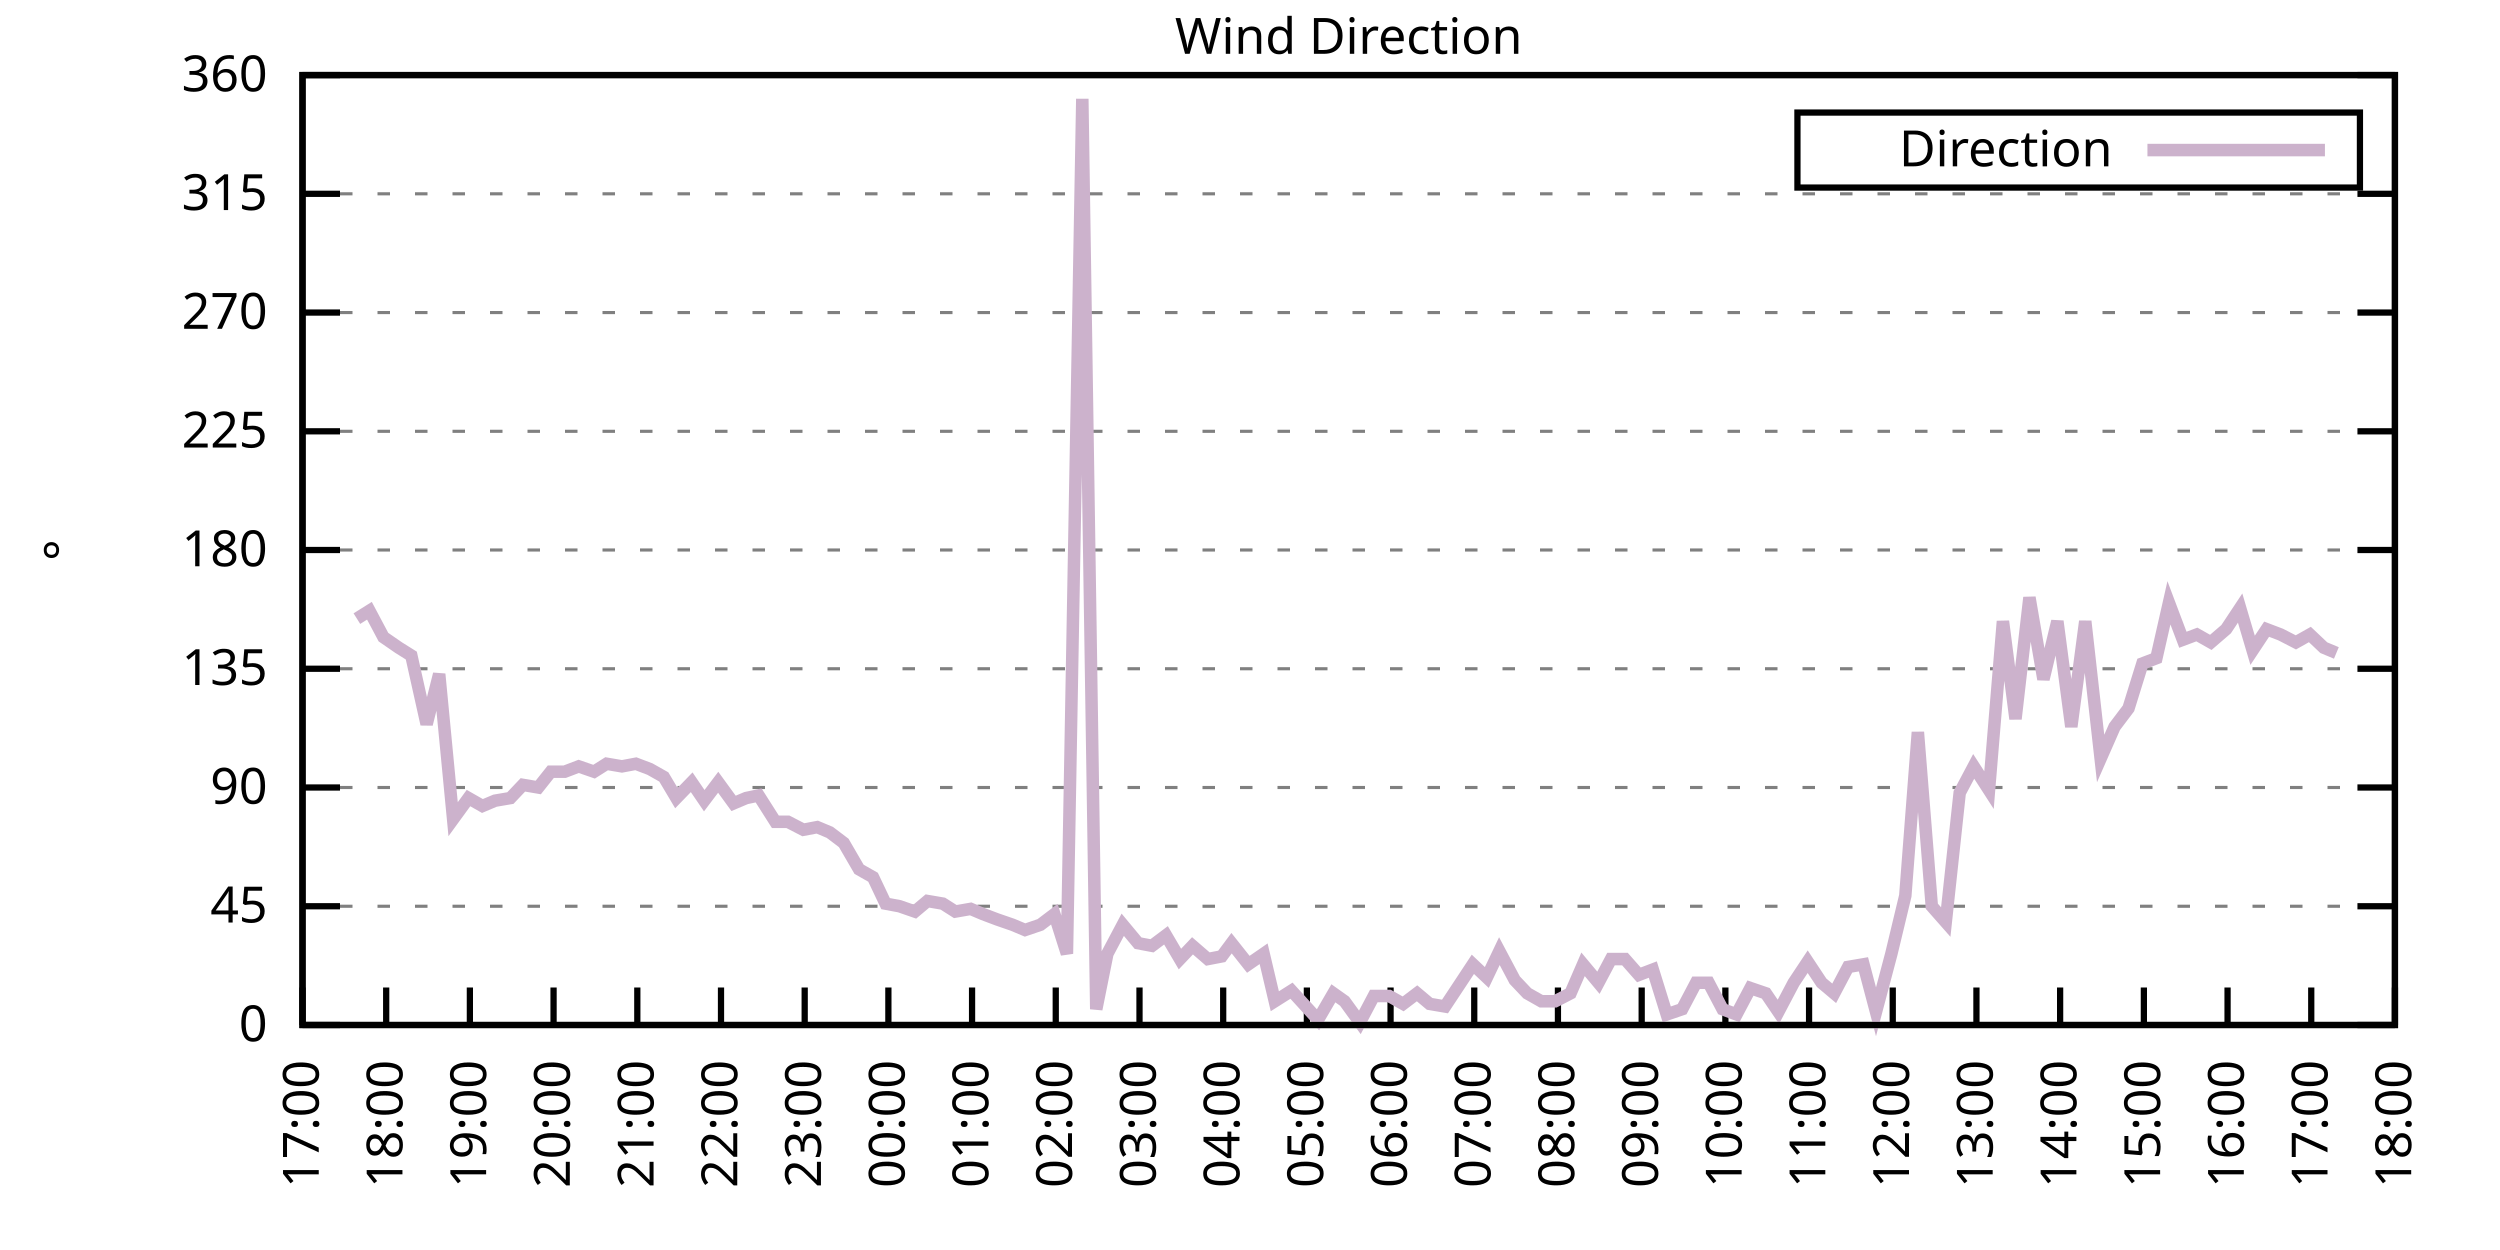
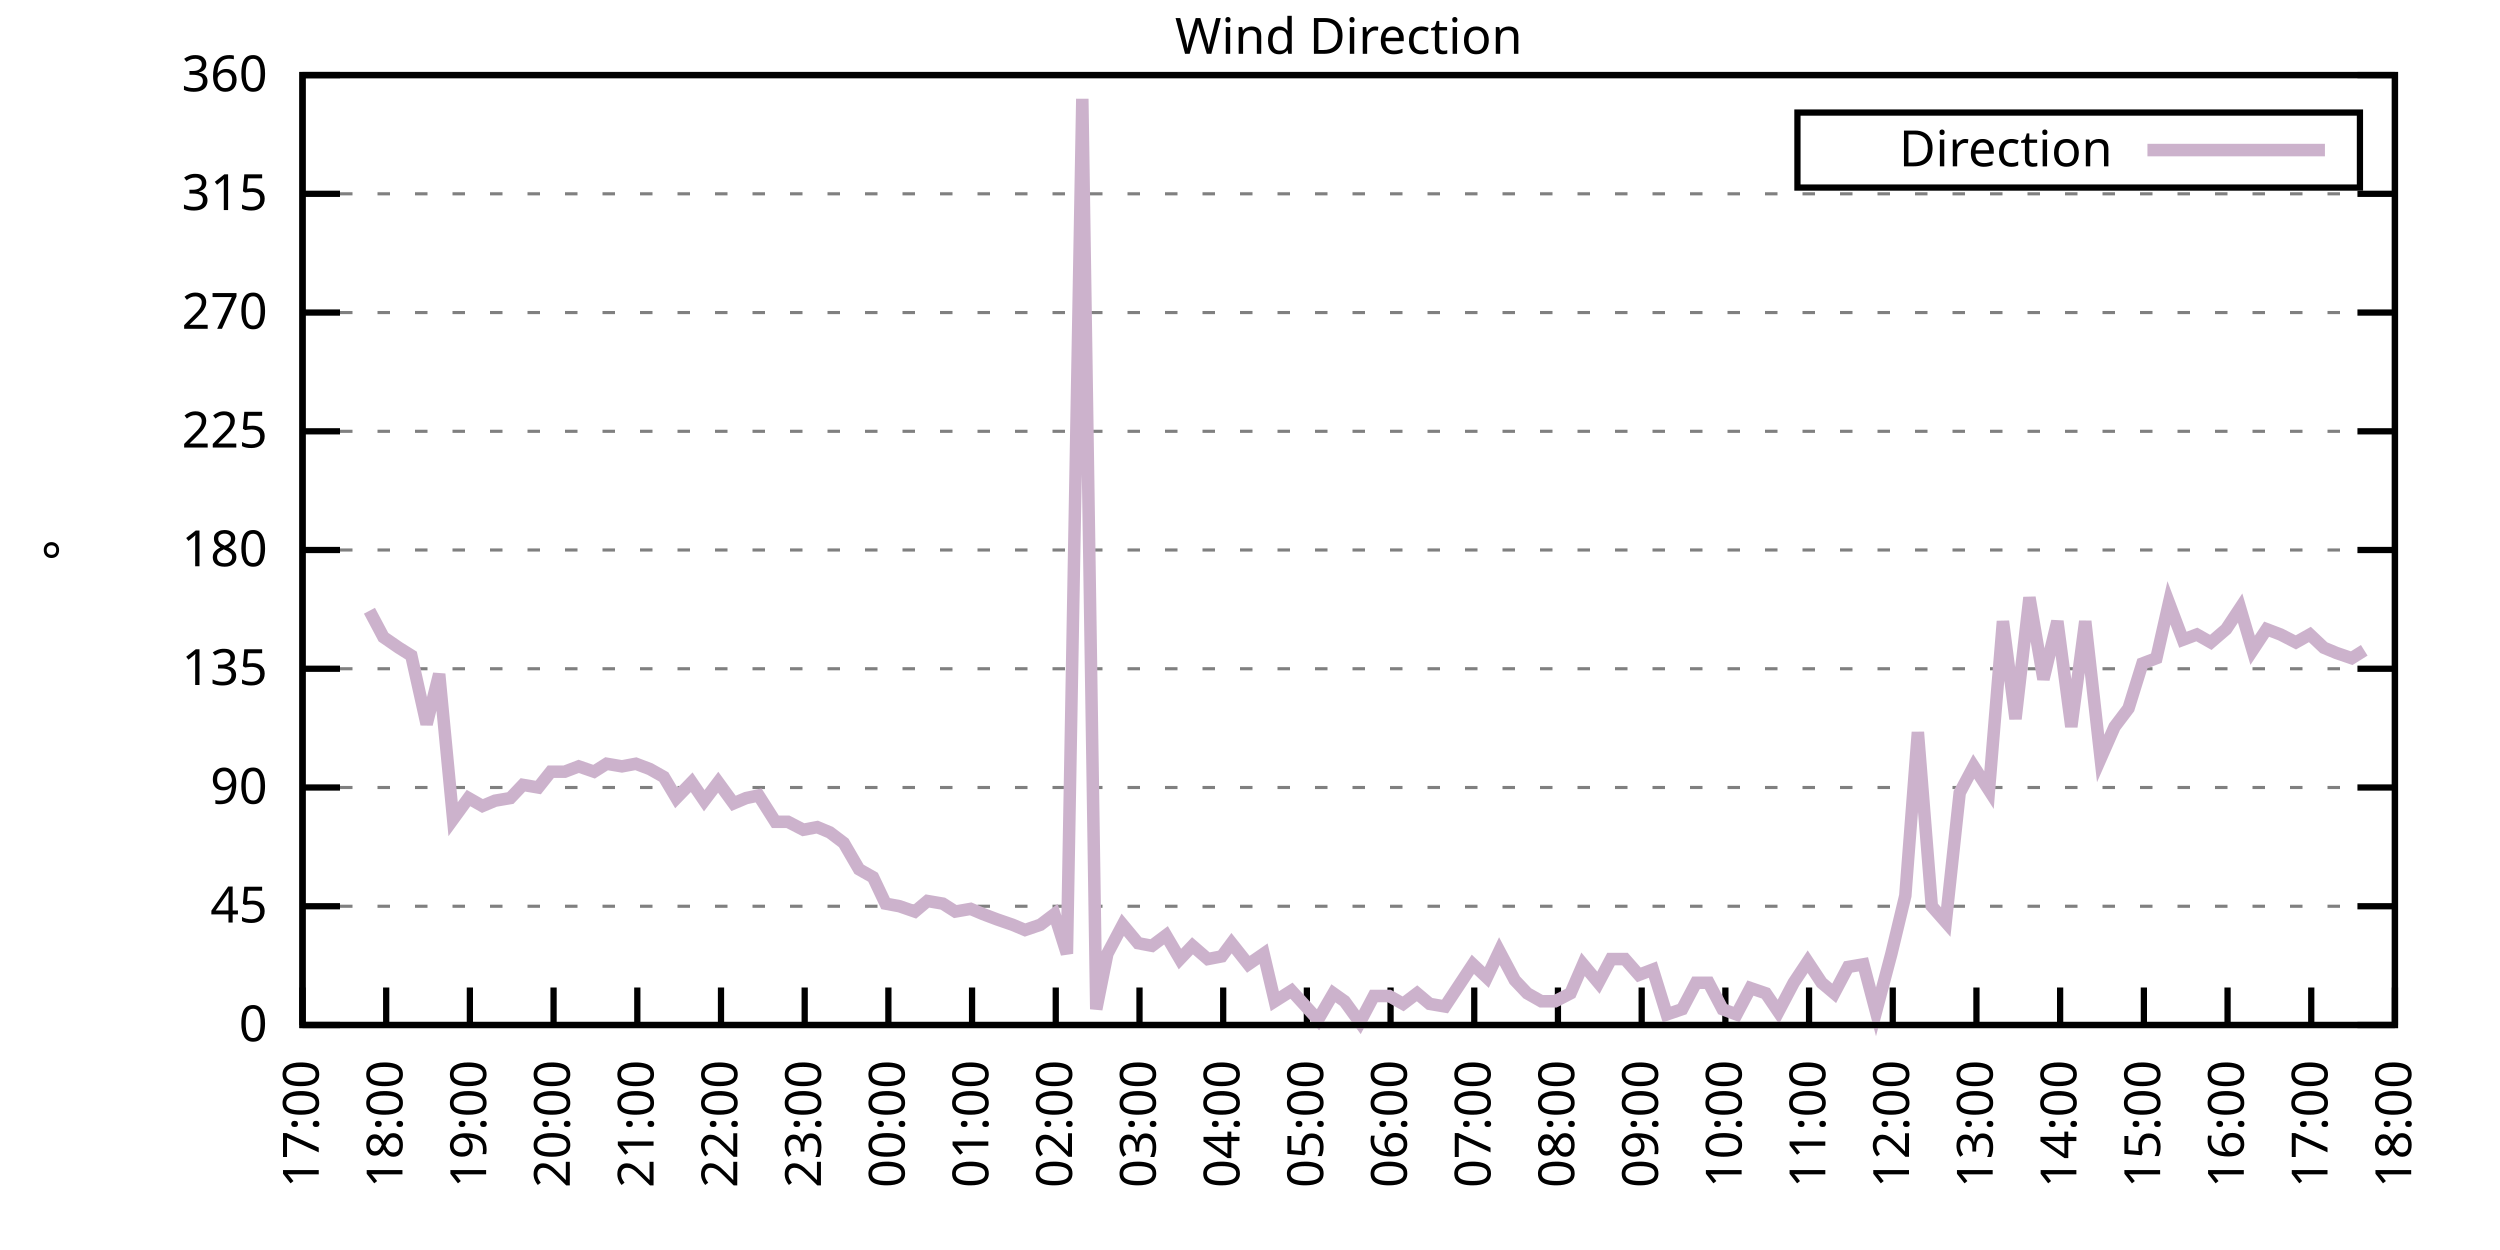
<svg xmlns="http://www.w3.org/2000/svg" xmlns:xlink="http://www.w3.org/1999/xlink" width="400" height="200" viewBox="0 0 400 200">
  <g id="gnuplot_canvas">
    <rect x="0" y="0" width="400" height="200" fill="none" />
    <defs>
      <circle id="gpDot" r="0.5" stroke-width="0.5" stroke="currentColor" />
      <path id="gpPt0" stroke-width="0.333" stroke="currentColor" d="M-1,0 h2 M0,-1 v2" />
      <path id="gpPt1" stroke-width="0.333" stroke="currentColor" d="M-1,-1 L1,1 M1,-1 L-1,1" />
      <path id="gpPt2" stroke-width="0.333" stroke="currentColor" d="M-1,0 L1,0 M0,-1 L0,1 M-1,-1 L1,1 M-1,1 L1,-1" />
      <rect id="gpPt3" stroke-width="0.333" stroke="currentColor" x="-1" y="-1" width="2" height="2" />
      <rect id="gpPt4" stroke-width="0.333" stroke="currentColor" fill="currentColor" x="-1" y="-1" width="2" height="2" />
      <circle id="gpPt5" stroke-width="0.333" stroke="currentColor" cx="0" cy="0" r="1" />
      <use xlink:href="#gpPt5" id="gpPt6" fill="currentColor" stroke="none" />
      <path id="gpPt7" stroke-width="0.333" stroke="currentColor" d="M0,-1.33 L-1.33,0.67 L1.33,0.67 z" />
      <use xlink:href="#gpPt7" id="gpPt8" fill="currentColor" stroke="none" />
      <use xlink:href="#gpPt7" id="gpPt9" stroke="currentColor" transform="rotate(180)" />
      <use xlink:href="#gpPt9" id="gpPt10" fill="currentColor" stroke="none" />
      <use xlink:href="#gpPt3" id="gpPt11" stroke="currentColor" transform="rotate(45)" />
      <use xlink:href="#gpPt11" id="gpPt12" fill="currentColor" stroke="none" />
      <path id="gpPt13" stroke-width="0.333" stroke="currentColor" d="M0,1.330 L1.265,0.411 L0.782,-1.067 L-0.782,-1.076 L-1.265,0.411 z" />
      <use xlink:href="#gpPt13" id="gpPt14" fill="currentColor" stroke="none" />
      <filter id="textbox" filterUnits="objectBoundingBox" x="0" y="0" height="1" width="1">
        <feFlood flood-color="white" flood-opacity="1" result="bgnd" />
        <feComposite in="SourceGraphic" in2="bgnd" operator="atop" />
      </filter>
      <filter id="greybox" filterUnits="objectBoundingBox" x="0" y="0" height="1" width="1">
        <feFlood flood-color="lightgrey" flood-opacity="1" result="grey" />
        <feComposite in="SourceGraphic" in2="grey" operator="atop" />
      </filter>
    </defs>
    <g fill="none" color="white" stroke="currentColor" stroke-width="1.00" stroke-linecap="butt" stroke-linejoin="miter">
</g>
    <g fill="none" color="black" stroke="currentColor" stroke-width="1.00" stroke-linecap="butt" stroke-linejoin="miter">
      <g stroke="none" shape-rendering="crispEdges">
        <polygon fill="rgb(255, 255, 255)" points="48.40,164.00 383.18,164.00 383.18,12.02 48.40,12.02 " />
      </g>
    </g>
    <g fill="none" color="black" stroke="currentColor" stroke-width="1.00" stroke-linecap="butt" stroke-linejoin="miter">
</g>
    <g fill="none" color="black" stroke="black" stroke-width="0.50" stroke-linecap="butt" stroke-linejoin="miter">
</g>
    <g fill="none" color="gray" stroke="currentColor" stroke-width="0.50" stroke-linecap="butt" stroke-linejoin="miter">
      <path stroke="gray" stroke-dasharray="2,4" class="gridline" d="M48.40,164.00 L383.19,164.00  " />
    </g>
    <g fill="none" color="gray" stroke="gray" stroke-width="1.00" stroke-linecap="butt" stroke-linejoin="miter">
</g>
    <g fill="none" color="black" stroke="currentColor" stroke-width="1.00" stroke-linecap="butt" stroke-linejoin="miter">
      <path stroke="black" d="M48.40,164.00 L54.40,164.00 M383.19,164.00 L377.19,164.00  " />
      <g transform="translate(42.80,166.60)" stroke="none" fill="black" font-family="Sans" font-size="8.00" text-anchor="end">
        <text>
          <tspan font-family="Sans"> 0</tspan>
        </text>
      </g>
    </g>
    <g fill="none" color="black" stroke="currentColor" stroke-width="1.00" stroke-linecap="butt" stroke-linejoin="miter">
</g>
    <g fill="none" color="black" stroke="black" stroke-width="0.50" stroke-linecap="butt" stroke-linejoin="miter">
</g>
    <g fill="none" color="gray" stroke="currentColor" stroke-width="0.50" stroke-linecap="butt" stroke-linejoin="miter">
      <path stroke="gray" stroke-dasharray="2,4" class="gridline" d="M48.40,145.00 L383.19,145.00  " />
    </g>
    <g fill="none" color="gray" stroke="gray" stroke-width="1.00" stroke-linecap="butt" stroke-linejoin="miter">
</g>
    <g fill="none" color="black" stroke="currentColor" stroke-width="1.00" stroke-linecap="butt" stroke-linejoin="miter">
      <path stroke="black" d="M48.40,145.00 L54.40,145.00 M383.19,145.00 L377.19,145.00  " />
      <g transform="translate(42.80,147.60)" stroke="none" fill="black" font-family="Sans" font-size="8.00" text-anchor="end">
        <text>
          <tspan font-family="Sans"> 45</tspan>
        </text>
      </g>
    </g>
    <g fill="none" color="black" stroke="currentColor" stroke-width="1.00" stroke-linecap="butt" stroke-linejoin="miter">
</g>
    <g fill="none" color="black" stroke="black" stroke-width="0.50" stroke-linecap="butt" stroke-linejoin="miter">
</g>
    <g fill="none" color="gray" stroke="currentColor" stroke-width="0.50" stroke-linecap="butt" stroke-linejoin="miter">
      <path stroke="gray" stroke-dasharray="2,4" class="gridline" d="M48.40,126.00 L383.19,126.00  " />
    </g>
    <g fill="none" color="gray" stroke="gray" stroke-width="1.00" stroke-linecap="butt" stroke-linejoin="miter">
</g>
    <g fill="none" color="black" stroke="currentColor" stroke-width="1.00" stroke-linecap="butt" stroke-linejoin="miter">
      <path stroke="black" d="M48.40,126.00 L54.40,126.00 M383.19,126.00 L377.19,126.00  " />
      <g transform="translate(42.80,128.60)" stroke="none" fill="black" font-family="Sans" font-size="8.00" text-anchor="end">
        <text>
          <tspan font-family="Sans"> 90</tspan>
        </text>
      </g>
    </g>
    <g fill="none" color="black" stroke="currentColor" stroke-width="1.00" stroke-linecap="butt" stroke-linejoin="miter">
</g>
    <g fill="none" color="black" stroke="black" stroke-width="0.50" stroke-linecap="butt" stroke-linejoin="miter">
</g>
    <g fill="none" color="gray" stroke="currentColor" stroke-width="0.50" stroke-linecap="butt" stroke-linejoin="miter">
      <path stroke="gray" stroke-dasharray="2,4" class="gridline" d="M48.40,107.00 L383.19,107.00  " />
    </g>
    <g fill="none" color="gray" stroke="gray" stroke-width="1.00" stroke-linecap="butt" stroke-linejoin="miter">
</g>
    <g fill="none" color="black" stroke="currentColor" stroke-width="1.00" stroke-linecap="butt" stroke-linejoin="miter">
      <path stroke="black" d="M48.40,107.00 L54.40,107.00 M383.19,107.00 L377.19,107.00  " />
      <g transform="translate(42.80,109.60)" stroke="none" fill="black" font-family="Sans" font-size="8.00" text-anchor="end">
        <text>
          <tspan font-family="Sans"> 135</tspan>
        </text>
      </g>
    </g>
    <g fill="none" color="black" stroke="currentColor" stroke-width="1.00" stroke-linecap="butt" stroke-linejoin="miter">
</g>
    <g fill="none" color="black" stroke="black" stroke-width="0.50" stroke-linecap="butt" stroke-linejoin="miter">
</g>
    <g fill="none" color="gray" stroke="currentColor" stroke-width="0.50" stroke-linecap="butt" stroke-linejoin="miter">
      <path stroke="gray" stroke-dasharray="2,4" class="gridline" d="M48.40,88.00 L383.19,88.00  " />
    </g>
    <g fill="none" color="gray" stroke="gray" stroke-width="1.00" stroke-linecap="butt" stroke-linejoin="miter">
</g>
    <g fill="none" color="black" stroke="currentColor" stroke-width="1.00" stroke-linecap="butt" stroke-linejoin="miter">
      <path stroke="black" d="M48.40,88.00 L54.40,88.00 M383.19,88.00 L377.19,88.00  " />
      <g transform="translate(42.80,90.60)" stroke="none" fill="black" font-family="Sans" font-size="8.00" text-anchor="end">
        <text>
          <tspan font-family="Sans"> 180</tspan>
        </text>
      </g>
    </g>
    <g fill="none" color="black" stroke="currentColor" stroke-width="1.00" stroke-linecap="butt" stroke-linejoin="miter">
</g>
    <g fill="none" color="black" stroke="black" stroke-width="0.50" stroke-linecap="butt" stroke-linejoin="miter">
</g>
    <g fill="none" color="gray" stroke="currentColor" stroke-width="0.50" stroke-linecap="butt" stroke-linejoin="miter">
      <path stroke="gray" stroke-dasharray="2,4" class="gridline" d="M48.40,69.01 L383.19,69.01  " />
    </g>
    <g fill="none" color="gray" stroke="gray" stroke-width="1.00" stroke-linecap="butt" stroke-linejoin="miter">
</g>
    <g fill="none" color="black" stroke="currentColor" stroke-width="1.00" stroke-linecap="butt" stroke-linejoin="miter">
      <path stroke="black" d="M48.40,69.01 L54.40,69.01 M383.19,69.01 L377.19,69.01  " />
      <g transform="translate(42.80,71.61)" stroke="none" fill="black" font-family="Sans" font-size="8.00" text-anchor="end">
        <text>
          <tspan font-family="Sans"> 225</tspan>
        </text>
      </g>
    </g>
    <g fill="none" color="black" stroke="currentColor" stroke-width="1.00" stroke-linecap="butt" stroke-linejoin="miter">
</g>
    <g fill="none" color="black" stroke="black" stroke-width="0.50" stroke-linecap="butt" stroke-linejoin="miter">
</g>
    <g fill="none" color="gray" stroke="currentColor" stroke-width="0.50" stroke-linecap="butt" stroke-linejoin="miter">
      <path stroke="gray" stroke-dasharray="2,4" class="gridline" d="M48.40,50.01 L383.19,50.01  " />
    </g>
    <g fill="none" color="gray" stroke="gray" stroke-width="1.00" stroke-linecap="butt" stroke-linejoin="miter">
</g>
    <g fill="none" color="black" stroke="currentColor" stroke-width="1.00" stroke-linecap="butt" stroke-linejoin="miter">
      <path stroke="black" d="M48.40,50.01 L54.40,50.01 M383.19,50.01 L377.19,50.01  " />
      <g transform="translate(42.80,52.61)" stroke="none" fill="black" font-family="Sans" font-size="8.00" text-anchor="end">
        <text>
          <tspan font-family="Sans"> 270</tspan>
        </text>
      </g>
    </g>
    <g fill="none" color="black" stroke="currentColor" stroke-width="1.00" stroke-linecap="butt" stroke-linejoin="miter">
</g>
    <g fill="none" color="black" stroke="black" stroke-width="0.50" stroke-linecap="butt" stroke-linejoin="miter">
</g>
    <g fill="none" color="gray" stroke="currentColor" stroke-width="0.50" stroke-linecap="butt" stroke-linejoin="miter">
      <path stroke="gray" stroke-dasharray="2,4" class="gridline" d="M48.40,31.01 L383.19,31.01  " />
    </g>
    <g fill="none" color="gray" stroke="gray" stroke-width="1.00" stroke-linecap="butt" stroke-linejoin="miter">
</g>
    <g fill="none" color="black" stroke="currentColor" stroke-width="1.00" stroke-linecap="butt" stroke-linejoin="miter">
      <path stroke="black" d="M48.40,31.01 L54.40,31.01 M383.19,31.01 L377.19,31.01  " />
      <g transform="translate(42.80,33.61)" stroke="none" fill="black" font-family="Sans" font-size="8.00" text-anchor="end">
        <text>
          <tspan font-family="Sans"> 315</tspan>
        </text>
      </g>
    </g>
    <g fill="none" color="black" stroke="currentColor" stroke-width="1.00" stroke-linecap="butt" stroke-linejoin="miter">
</g>
    <g fill="none" color="black" stroke="black" stroke-width="0.50" stroke-linecap="butt" stroke-linejoin="miter">
</g>
    <g fill="none" color="gray" stroke="currentColor" stroke-width="0.50" stroke-linecap="butt" stroke-linejoin="miter">
      <path stroke="gray" stroke-dasharray="2,4" class="gridline" d="M48.40,12.01 L383.19,12.01  " />
    </g>
    <g fill="none" color="gray" stroke="gray" stroke-width="1.00" stroke-linecap="butt" stroke-linejoin="miter">
</g>
    <g fill="none" color="black" stroke="currentColor" stroke-width="1.00" stroke-linecap="butt" stroke-linejoin="miter">
      <path stroke="black" d="M48.40,12.01 L54.40,12.01 M383.19,12.01 L377.19,12.01  " />
      <g transform="translate(42.80,14.61)" stroke="none" fill="black" font-family="Sans" font-size="8.00" text-anchor="end">
        <text>
          <tspan font-family="Sans"> 360</tspan>
        </text>
      </g>
    </g>
    <g fill="none" color="black" stroke="currentColor" stroke-width="1.00" stroke-linecap="butt" stroke-linejoin="miter">
      <path stroke="black" d="M48.40,164.00 L48.40,158.00  " />
      <g transform="translate(51.00,169.60) rotate(270.00)" stroke="none" fill="black" font-family="Sans" font-size="8.00" text-anchor="end">
        <text>
          <tspan font-family="Sans">17:00</tspan>
        </text>
      </g>
    </g>
    <g fill="none" color="black" stroke="currentColor" stroke-width="1.00" stroke-linecap="butt" stroke-linejoin="miter">
      <path stroke="black" d="M61.79,164.00 L61.79,158.00  " />
      <g transform="translate(64.39,169.60) rotate(270.00)" stroke="none" fill="black" font-family="Sans" font-size="8.00" text-anchor="end">
        <text>
          <tspan font-family="Sans">18:00</tspan>
        </text>
      </g>
    </g>
    <g fill="none" color="black" stroke="currentColor" stroke-width="1.00" stroke-linecap="butt" stroke-linejoin="miter">
      <path stroke="black" d="M75.18,164.00 L75.18,158.00  " />
      <g transform="translate(77.78,169.60) rotate(270.00)" stroke="none" fill="black" font-family="Sans" font-size="8.00" text-anchor="end">
        <text>
          <tspan font-family="Sans">19:00</tspan>
        </text>
      </g>
    </g>
    <g fill="none" color="black" stroke="currentColor" stroke-width="1.00" stroke-linecap="butt" stroke-linejoin="miter">
      <path stroke="black" d="M88.57,164.00 L88.57,158.00  " />
      <g transform="translate(91.17,169.60) rotate(270.00)" stroke="none" fill="black" font-family="Sans" font-size="8.00" text-anchor="end">
        <text>
          <tspan font-family="Sans">20:00</tspan>
        </text>
      </g>
    </g>
    <g fill="none" color="black" stroke="currentColor" stroke-width="1.00" stroke-linecap="butt" stroke-linejoin="miter">
      <path stroke="black" d="M101.97,164.00 L101.97,158.00  " />
      <g transform="translate(104.57,169.60) rotate(270.00)" stroke="none" fill="black" font-family="Sans" font-size="8.00" text-anchor="end">
        <text>
          <tspan font-family="Sans">21:00</tspan>
        </text>
      </g>
    </g>
    <g fill="none" color="black" stroke="currentColor" stroke-width="1.00" stroke-linecap="butt" stroke-linejoin="miter">
      <path stroke="black" d="M115.36,164.00 L115.36,158.00  " />
      <g transform="translate(117.96,169.60) rotate(270.00)" stroke="none" fill="black" font-family="Sans" font-size="8.00" text-anchor="end">
        <text>
          <tspan font-family="Sans">22:00</tspan>
        </text>
      </g>
    </g>
    <g fill="none" color="black" stroke="currentColor" stroke-width="1.00" stroke-linecap="butt" stroke-linejoin="miter">
      <path stroke="black" d="M128.75,164.00 L128.75,158.00  " />
      <g transform="translate(131.35,169.60) rotate(270.00)" stroke="none" fill="black" font-family="Sans" font-size="8.00" text-anchor="end">
        <text>
          <tspan font-family="Sans">23:00</tspan>
        </text>
      </g>
    </g>
    <g fill="none" color="black" stroke="currentColor" stroke-width="1.00" stroke-linecap="butt" stroke-linejoin="miter">
      <path stroke="black" d="M142.14,164.00 L142.14,158.00  " />
      <g transform="translate(144.74,169.60) rotate(270.00)" stroke="none" fill="black" font-family="Sans" font-size="8.00" text-anchor="end">
        <text>
          <tspan font-family="Sans">00:00</tspan>
        </text>
      </g>
    </g>
    <g fill="none" color="black" stroke="currentColor" stroke-width="1.00" stroke-linecap="butt" stroke-linejoin="miter">
      <path stroke="black" d="M155.53,164.00 L155.53,158.00  " />
      <g transform="translate(158.13,169.60) rotate(270.00)" stroke="none" fill="black" font-family="Sans" font-size="8.00" text-anchor="end">
        <text>
          <tspan font-family="Sans">01:00</tspan>
        </text>
      </g>
    </g>
    <g fill="none" color="black" stroke="currentColor" stroke-width="1.00" stroke-linecap="butt" stroke-linejoin="miter">
      <path stroke="black" d="M168.92,164.00 L168.92,158.00  " />
      <g transform="translate(171.52,169.60) rotate(270.00)" stroke="none" fill="black" font-family="Sans" font-size="8.00" text-anchor="end">
        <text>
          <tspan font-family="Sans">02:00</tspan>
        </text>
      </g>
    </g>
    <g fill="none" color="black" stroke="currentColor" stroke-width="1.00" stroke-linecap="butt" stroke-linejoin="miter">
      <path stroke="black" d="M182.32,164.00 L182.32,158.00  " />
      <g transform="translate(184.92,169.60) rotate(270.00)" stroke="none" fill="black" font-family="Sans" font-size="8.00" text-anchor="end">
        <text>
          <tspan font-family="Sans">03:00</tspan>
        </text>
      </g>
    </g>
    <g fill="none" color="black" stroke="currentColor" stroke-width="1.00" stroke-linecap="butt" stroke-linejoin="miter">
      <path stroke="black" d="M195.71,164.00 L195.71,158.00  " />
      <g transform="translate(198.31,169.60) rotate(270.00)" stroke="none" fill="black" font-family="Sans" font-size="8.00" text-anchor="end">
        <text>
          <tspan font-family="Sans">04:00</tspan>
        </text>
      </g>
    </g>
    <g fill="none" color="black" stroke="currentColor" stroke-width="1.00" stroke-linecap="butt" stroke-linejoin="miter">
      <path stroke="black" d="M209.10,164.00 L209.10,158.00  " />
      <g transform="translate(211.70,169.60) rotate(270.00)" stroke="none" fill="black" font-family="Sans" font-size="8.00" text-anchor="end">
        <text>
          <tspan font-family="Sans">05:00</tspan>
        </text>
      </g>
    </g>
    <g fill="none" color="black" stroke="currentColor" stroke-width="1.00" stroke-linecap="butt" stroke-linejoin="miter">
      <path stroke="black" d="M222.49,164.00 L222.49,158.00  " />
      <g transform="translate(225.09,169.60) rotate(270.00)" stroke="none" fill="black" font-family="Sans" font-size="8.00" text-anchor="end">
        <text>
          <tspan font-family="Sans">06:00</tspan>
        </text>
      </g>
    </g>
    <g fill="none" color="black" stroke="currentColor" stroke-width="1.00" stroke-linecap="butt" stroke-linejoin="miter">
      <path stroke="black" d="M235.88,164.00 L235.88,158.00  " />
      <g transform="translate(238.48,169.60) rotate(270.00)" stroke="none" fill="black" font-family="Sans" font-size="8.00" text-anchor="end">
        <text>
          <tspan font-family="Sans">07:00</tspan>
        </text>
      </g>
    </g>
    <g fill="none" color="black" stroke="currentColor" stroke-width="1.00" stroke-linecap="butt" stroke-linejoin="miter">
      <path stroke="black" d="M249.27,164.00 L249.27,158.00  " />
      <g transform="translate(251.87,169.60) rotate(270.00)" stroke="none" fill="black" font-family="Sans" font-size="8.00" text-anchor="end">
        <text>
          <tspan font-family="Sans">08:00</tspan>
        </text>
      </g>
    </g>
    <g fill="none" color="black" stroke="currentColor" stroke-width="1.00" stroke-linecap="butt" stroke-linejoin="miter">
      <path stroke="black" d="M262.67,164.00 L262.67,158.00  " />
      <g transform="translate(265.27,169.60) rotate(270.00)" stroke="none" fill="black" font-family="Sans" font-size="8.00" text-anchor="end">
        <text>
          <tspan font-family="Sans">09:00</tspan>
        </text>
      </g>
    </g>
    <g fill="none" color="black" stroke="currentColor" stroke-width="1.00" stroke-linecap="butt" stroke-linejoin="miter">
      <path stroke="black" d="M276.06,164.00 L276.06,158.00  " />
      <g transform="translate(278.66,169.60) rotate(270.00)" stroke="none" fill="black" font-family="Sans" font-size="8.00" text-anchor="end">
        <text>
          <tspan font-family="Sans">10:00</tspan>
        </text>
      </g>
    </g>
    <g fill="none" color="black" stroke="currentColor" stroke-width="1.00" stroke-linecap="butt" stroke-linejoin="miter">
      <path stroke="black" d="M289.45,164.00 L289.45,158.00  " />
      <g transform="translate(292.05,169.60) rotate(270.00)" stroke="none" fill="black" font-family="Sans" font-size="8.00" text-anchor="end">
        <text>
          <tspan font-family="Sans">11:00</tspan>
        </text>
      </g>
    </g>
    <g fill="none" color="black" stroke="currentColor" stroke-width="1.00" stroke-linecap="butt" stroke-linejoin="miter">
      <path stroke="black" d="M302.84,164.00 L302.84,158.00  " />
      <g transform="translate(305.44,169.60) rotate(270.00)" stroke="none" fill="black" font-family="Sans" font-size="8.00" text-anchor="end">
        <text>
          <tspan font-family="Sans">12:00</tspan>
        </text>
      </g>
    </g>
    <g fill="none" color="black" stroke="currentColor" stroke-width="1.00" stroke-linecap="butt" stroke-linejoin="miter">
      <path stroke="black" d="M316.23,164.00 L316.23,158.00  " />
      <g transform="translate(318.83,169.60) rotate(270.00)" stroke="none" fill="black" font-family="Sans" font-size="8.00" text-anchor="end">
        <text>
          <tspan font-family="Sans">13:00</tspan>
        </text>
      </g>
    </g>
    <g fill="none" color="black" stroke="currentColor" stroke-width="1.00" stroke-linecap="butt" stroke-linejoin="miter">
      <path stroke="black" d="M329.62,164.00 L329.62,158.00  " />
      <g transform="translate(332.22,169.60) rotate(270.00)" stroke="none" fill="black" font-family="Sans" font-size="8.00" text-anchor="end">
        <text>
          <tspan font-family="Sans">14:00</tspan>
        </text>
      </g>
    </g>
    <g fill="none" color="black" stroke="currentColor" stroke-width="1.00" stroke-linecap="butt" stroke-linejoin="miter">
      <path stroke="black" d="M343.02,164.00 L343.02,158.00  " />
      <g transform="translate(345.62,169.60) rotate(270.00)" stroke="none" fill="black" font-family="Sans" font-size="8.00" text-anchor="end">
        <text>
          <tspan font-family="Sans">15:00</tspan>
        </text>
      </g>
    </g>
    <g fill="none" color="black" stroke="currentColor" stroke-width="1.00" stroke-linecap="butt" stroke-linejoin="miter">
      <path stroke="black" d="M356.41,164.00 L356.41,158.00  " />
      <g transform="translate(359.01,169.60) rotate(270.00)" stroke="none" fill="black" font-family="Sans" font-size="8.00" text-anchor="end">
        <text>
          <tspan font-family="Sans">16:00</tspan>
        </text>
      </g>
    </g>
    <g fill="none" color="black" stroke="currentColor" stroke-width="1.00" stroke-linecap="butt" stroke-linejoin="miter">
      <path stroke="black" d="M369.80,164.00 L369.80,158.00  " />
      <g transform="translate(372.40,169.60) rotate(270.00)" stroke="none" fill="black" font-family="Sans" font-size="8.00" text-anchor="end">
        <text>
          <tspan font-family="Sans">17:00</tspan>
        </text>
      </g>
    </g>
    <g fill="none" color="black" stroke="currentColor" stroke-width="1.00" stroke-linecap="butt" stroke-linejoin="miter">
      <path stroke="black" d="M383.19,164.00 L383.19,158.00  " />
      <g transform="translate(385.79,169.60) rotate(270.00)" stroke="none" fill="black" font-family="Sans" font-size="8.00" text-anchor="end">
        <text>
          <tspan font-family="Sans">18:00</tspan>
        </text>
      </g>
    </g>
    <g fill="none" color="black" stroke="currentColor" stroke-width="1.00" stroke-linecap="butt" stroke-linejoin="miter">
</g>
    <g fill="none" color="black" stroke="currentColor" stroke-width="1.00" stroke-linecap="butt" stroke-linejoin="miter">
      <path stroke="black" d="M48.40,12.01 L48.40,164.00 L383.19,164.00 L383.19,12.01 L48.40,12.01 Z  " />
    </g>
    <g fill="none" color="black" stroke="currentColor" stroke-width="1.00" stroke-linecap="butt" stroke-linejoin="miter">
</g>
    <g fill="none" color="black" stroke="currentColor" stroke-width="1.00" stroke-linecap="butt" stroke-linejoin="miter">
      <path stroke="black" d="M287.59,30.01 L287.59,18.01 L377.59,18.01 L377.59,30.01 L287.59,30.01 Z  " />
    </g>
    <g id="Wind_direction_plot_1">
      <g fill="none" color="white" stroke="black" stroke-width="2.00" stroke-linecap="butt" stroke-linejoin="miter">
</g>
      <g fill="none" color="black" stroke="currentColor" stroke-width="2.00" stroke-linecap="butt" stroke-linejoin="miter">
        <g transform="translate(337.99,26.61)" stroke="none" fill="black" font-family="Sans" font-size="8.00" text-anchor="end">
          <text>
            <tspan font-family="Sans">Direction</tspan>
          </text>
        </g>
      </g>
      <g fill="none" color="black" stroke="currentColor" stroke-width="2.00" stroke-linecap="butt" stroke-linejoin="miter">
-         <path stroke="rgb(204, 178, 204)" d="M343.59,24.01 L371.99,24.01 M57.10,98.98 L59.11,97.72 L61.35,101.94 L63.80,103.63 L65.81,104.89 L68.26,115.87   L70.27,107.85 L72.50,131.07 L74.96,127.69 L77.19,128.96 L79.20,128.11 L81.66,127.69 L83.66,125.58 L86.12,126.00   L88.13,123.47 L90.36,123.47 L92.59,122.62 L95.05,123.47 L97.06,122.20 L99.51,122.62 L101.74,122.20 L103.98,123.05   L106.21,124.31 L108.22,127.69 L110.67,125.16 L112.68,128.11 L114.91,125.16 L117.37,128.54 L119.38,127.69 L121.38,127.27   L124.06,131.49 L126.07,131.49 L128.53,132.76 L130.76,132.34 L132.77,133.18 L135.00,134.87 L137.45,139.09 L139.69,140.36   L141.69,144.58 L143.93,145.00 L146.38,145.85 L148.39,144.16 L150.85,144.58 L152.85,145.85 L155.31,145.42 L157.32,146.27   L159.55,147.11 L162.01,147.96 L164.01,148.80 L166.47,147.96 L168.70,146.27 L170.71,152.60 L173.17,15.81 L175.40,161.47   L177.18,152.60 L179.64,147.96 L182.09,150.91 L184.32,151.33 L186.56,149.65 L188.79,153.45 L190.80,151.33 L193.25,153.45   L195.48,153.02 L197.05,150.91 L199.73,154.29 L202.18,152.60 L203.97,160.20 L206.64,158.51 L210.88,163.16 L213.34,158.93   L215.13,160.20 L217.58,163.58 L219.81,159.36 L222.27,159.36 L224.50,160.62 L226.73,158.93 L228.74,160.62 L231.20,161.04   L233.43,157.67 L235.66,154.29 L237.89,156.40 L239.90,152.18 L242.36,156.82 L244.36,158.93 L246.60,160.20 L248.83,160.20   L251.28,158.93 L253.29,154.29 L255.75,157.24 L257.76,153.45 L259.99,153.45 L262.22,155.98 L264.45,155.13 L266.68,162.31   L269.14,161.47 L271.37,157.24 L273.38,157.24 L275.61,161.47 L277.84,162.31 L280.07,158.09 L282.53,158.93 L284.54,161.89   L286.99,157.24 L289.23,153.87 L291.46,157.24 L293.47,158.93 L295.70,154.71 L298.15,154.29 L300.16,161.89 L302.62,152.60   L304.85,143.31 L306.86,117.14 L309.09,145.00 L311.32,147.53 L313.55,126.85 L315.79,122.62 L318.24,126.42 L320.47,99.40   L322.48,115.03 L324.71,95.60 L326.95,108.69 L329.18,99.40 L331.41,116.29 L333.64,99.40 L336.10,121.36 L338.33,116.29   L340.56,113.34 L342.79,106.16 L345.02,105.31 L347.03,96.45 L349.26,102.36 L351.50,101.52 L353.73,102.78 L356.18,100.67   L358.42,97.29 L360.42,104.05 L362.66,100.67 L364.89,101.52 L367.34,102.78 L369.58,101.52 L371.81,103.63 L373.82,104.47    " />
+         <path stroke="rgb(204, 178, 204)" d="M343.59,24.01 L371.99,24.01 M59.11,97.72 L61.35,101.94 L63.80,103.63 L65.81,104.89 L68.26,115.87 L70.27,107.85   L72.50,131.07 L74.96,127.69 L77.19,128.96 L79.20,128.11 L81.66,127.69 L83.66,125.58 L86.12,126.00 L88.13,123.47   L90.36,123.47 L92.59,122.62 L95.05,123.47 L97.06,122.20 L99.51,122.62 L101.74,122.20 L103.98,123.05 L106.21,124.31   L108.22,127.69 L110.67,125.16 L112.68,128.11 L114.91,125.16 L117.37,128.54 L119.38,127.69 L121.38,127.27 L124.06,131.49   L126.07,131.49 L128.53,132.76 L130.76,132.34 L132.77,133.18 L135.00,134.87 L137.45,139.09 L139.69,140.36 L141.69,144.58   L143.93,145.00 L146.38,145.85 L148.39,144.16 L150.85,144.58 L152.85,145.85 L155.31,145.42 L157.32,146.27 L159.55,147.11   L162.01,147.96 L164.01,148.80 L166.47,147.96 L168.70,146.27 L170.71,152.60 L173.17,15.81 L175.40,161.47 L177.18,152.60   L179.64,147.96 L182.09,150.91 L184.32,151.33 L186.56,149.65 L188.79,153.45 L190.80,151.33 L193.25,153.45 L195.48,153.02   L197.05,150.91 L199.73,154.29 L202.18,152.60 L203.97,160.20 L206.64,158.51 L210.88,163.16 L213.34,158.93 L215.13,160.20   L217.58,163.58 L219.81,159.36 L222.27,159.36 L224.50,160.62 L226.73,158.93 L228.74,160.62 L231.20,161.04 L233.43,157.67   L235.66,154.29 L237.89,156.40 L239.90,152.18 L242.36,156.82 L244.36,158.93 L246.60,160.20 L248.83,160.20 L251.28,158.93   L253.29,154.29 L255.75,157.24 L257.76,153.45 L259.99,153.45 L262.22,155.98 L264.45,155.13 L266.68,162.31 L269.14,161.47   L271.37,157.24 L273.38,157.24 L275.61,161.47 L277.84,162.31 L280.07,158.09 L282.53,158.93 L284.54,161.89 L286.99,157.24   L289.23,153.87 L291.46,157.24 L293.47,158.93 L295.70,154.71 L298.15,154.29 L300.16,161.89 L302.62,152.60 L304.85,143.31   L306.86,117.14 L309.09,145.00 L311.32,147.53 L313.55,126.85 L315.79,122.62 L318.24,126.42 L320.47,99.40 L322.48,115.03   L324.71,95.60 L326.95,108.69 L329.18,99.40 L331.41,116.29 L333.64,99.40 L336.10,121.36 L338.33,116.29 L340.56,113.34   L342.79,106.16 L345.02,105.31 L347.03,96.45 L349.26,102.36 L351.50,101.52 L353.73,102.78 L356.18,100.67 L358.42,97.29   L360.42,104.05 L362.66,100.67 L364.89,101.52 L367.34,102.78 L369.58,101.52 L371.81,103.63 L373.82,104.47 L376.27,105.31   L378.28,104.05  " />
      </g>
    </g>
    <g fill="none" color="black" stroke="currentColor" stroke-width="2.00" stroke-linecap="butt" stroke-linejoin="miter">
</g>
    <g fill="none" color="black" stroke="black" stroke-width="1.00" stroke-linecap="butt" stroke-linejoin="miter">
</g>
    <g fill="none" color="black" stroke="currentColor" stroke-width="1.00" stroke-linecap="butt" stroke-linejoin="miter">
      <path stroke="black" d="M48.40,12.01 L48.40,164.00 L383.19,164.00 L383.19,12.01 L48.40,12.01 Z  " />
      <g transform="translate(12.80,88.01) rotate(270.00)" stroke="none" fill="black" font-family="Sans" font-size="8.00" text-anchor="middle">
        <text>
          <tspan font-family="Sans">°</tspan>
        </text>
      </g>
    </g>
    <g fill="none" color="black" stroke="currentColor" stroke-width="1.00" stroke-linecap="butt" stroke-linejoin="miter">
</g>
    <g fill="none" color="black" stroke="currentColor" stroke-width="1.00" stroke-linecap="butt" stroke-linejoin="miter">
      <g transform="translate(215.79,8.61)" stroke="none" fill="black" font-family="Sans" font-size="8.00" text-anchor="middle">
        <text>
          <tspan font-family="Sans">Wind Direction</tspan>
        </text>
      </g>
    </g>
    <g fill="none" color="black" stroke="currentColor" stroke-width="1.00" stroke-linecap="butt" stroke-linejoin="miter">
</g>
  </g>
</svg>
